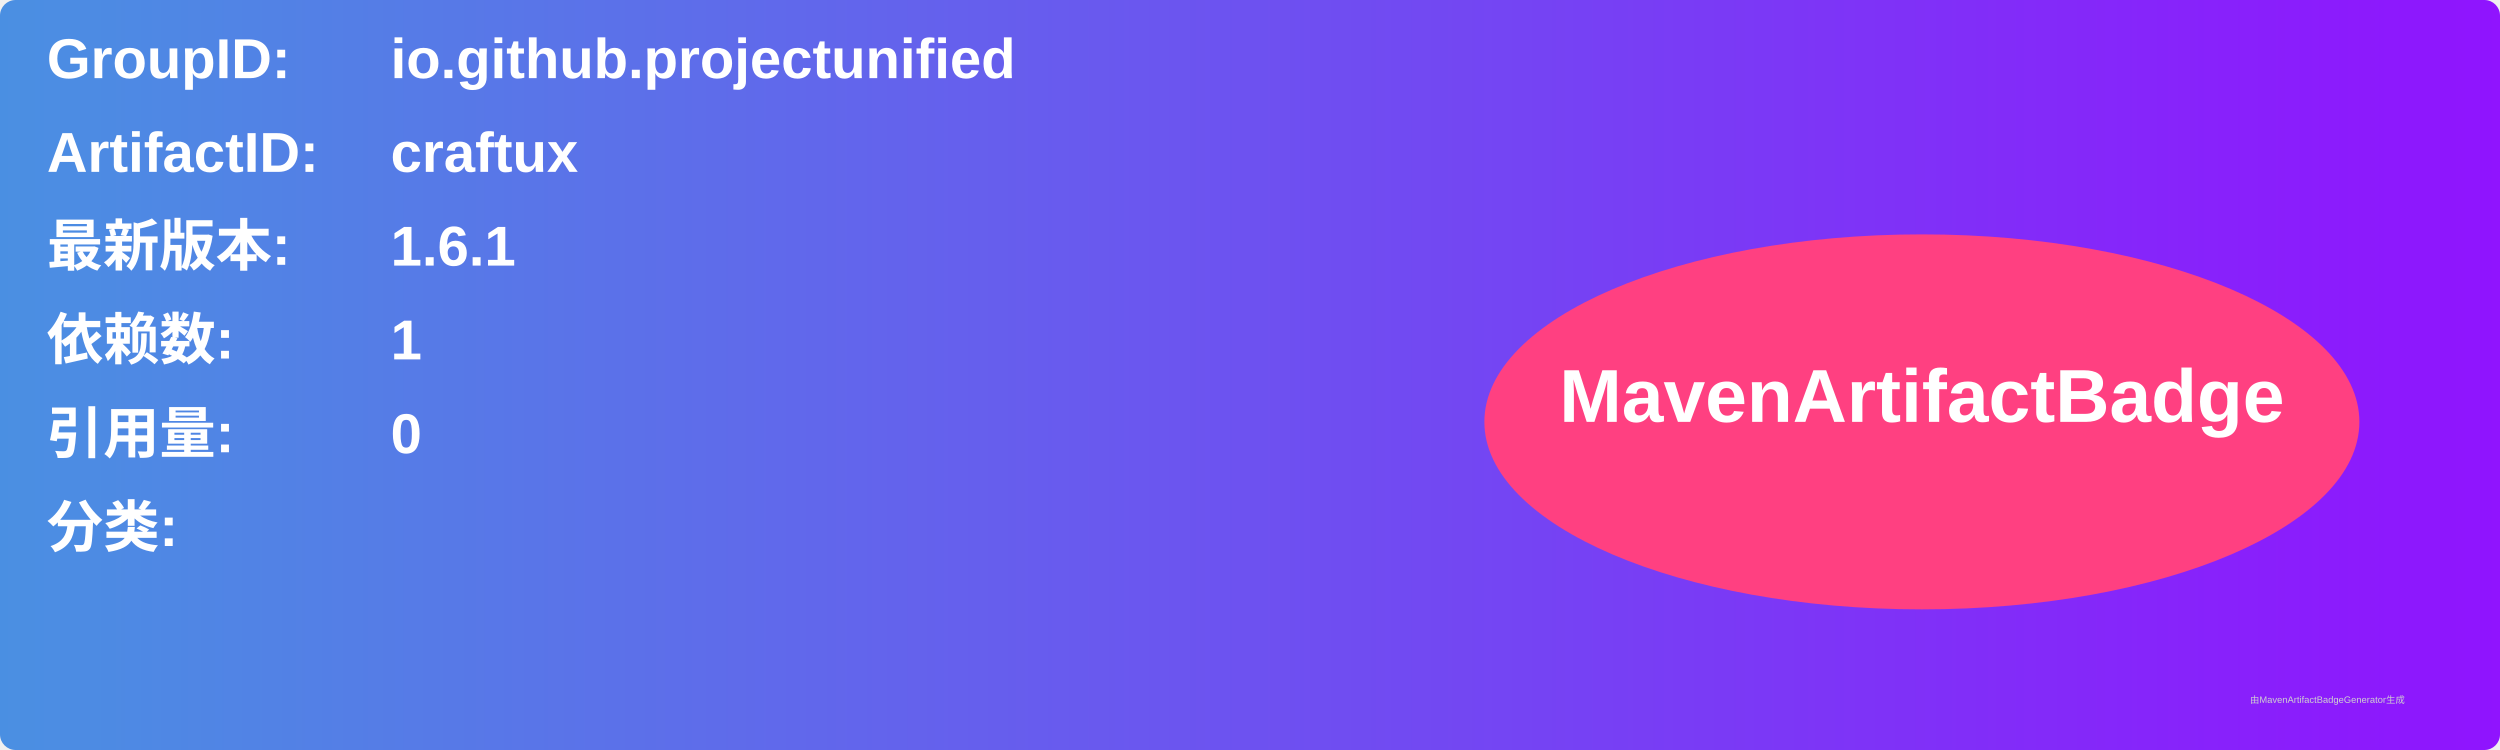
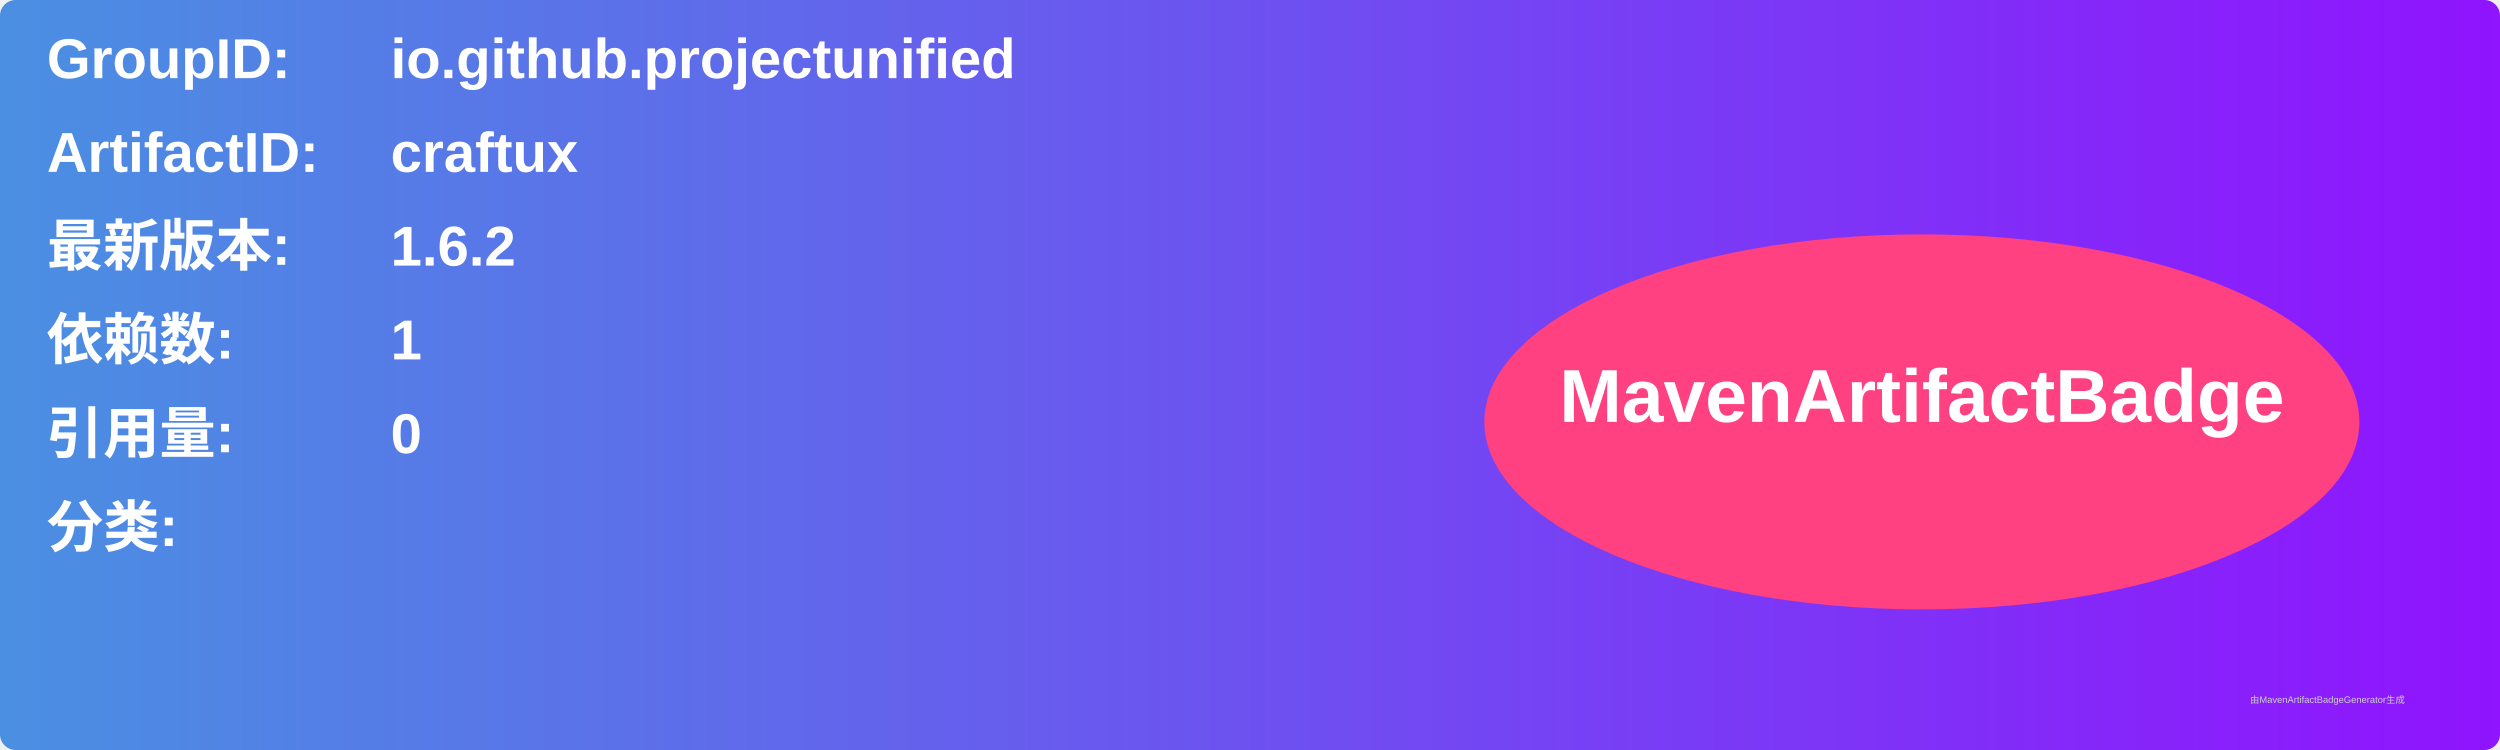
<svg xmlns="http://www.w3.org/2000/svg" width="800" height="240" viewBox="0 0 800 240">
  <linearGradient id="grad" x1="0%" y1="0%" x2="100%" y2="0%">
    <stop offset="0%" stop-color="#4a90e2" />
    <stop offset="100%" stop-color="#9013fe" />
  </linearGradient>
  <rect width="100%" height="100%" rx="5" ry="5" fill="url(#grad)" />
  <g transform="translate(15, 15)">
    <text x="0" y="10" font-family="Arial" font-size="18" fill="white" font-weight="bold" width="260">GroupID:</text>
    <text x="110" y="10" font-family="Arial" font-size="18" fill="white" font-weight="bold" width="460">io.github.projectunified</text>
    <text x="0" y="40" font-family="Arial" font-size="18" fill="white" font-weight="bold" width="260">ArtifactID:</text>
    <text x="110" y="40" font-family="Arial" font-size="18" fill="white" font-weight="bold" width="460">craftux</text>
    <text x="0" y="70" font-family="Arial" font-size="18" fill="white" font-weight="bold">最新版本:</text>
    <text x="110" y="70" font-family="Arial" font-size="18" fill="white" font-weight="bold">
-       <tspan font-weight="bold">1.6.1</tspan>
+       <tspan font-weight="bold">1.6.2</tspan>
    </text>
    <text x="0" y="100" font-family="Arial" font-size="18" fill="white" font-weight="bold">依赖数: </text>
    <text x="110" y="100" font-family="Arial" font-size="18" fill="white">
      <tspan font-weight="bold">1</tspan>
    </text>
    <text x="0" y="130" font-family="Arial" font-size="18" fill="white" font-weight="bold">引用量: </text>
    <text x="110" y="130" font-family="Arial" font-size="18" fill="white">
      <tspan font-weight="bold">0</tspan>
    </text>
    <text x="0" y="160" font-family="Arial" font-size="18" fill="white" font-weight="bold">分类:</text>
    <text x="10" y="190" font-family="Arial" font-size="10" fill="white">
      <tspan font-weight="bold" />
    </text>
    <ellipse cx="600" cy="120" rx="140" ry="60" fill="#ff4081" />
    <text x="600" y="120" text-anchor="middle" font-family="Arial" font-size="24" fill="white" font-weight="bold">MavenArtifactBadge</text>
  </g>
  <text x="720" y="225" font-family="Arial" font-size="3" fill="#d0d0d0">由MavenArtifactBadgeGenerator生成</text>
</svg>
